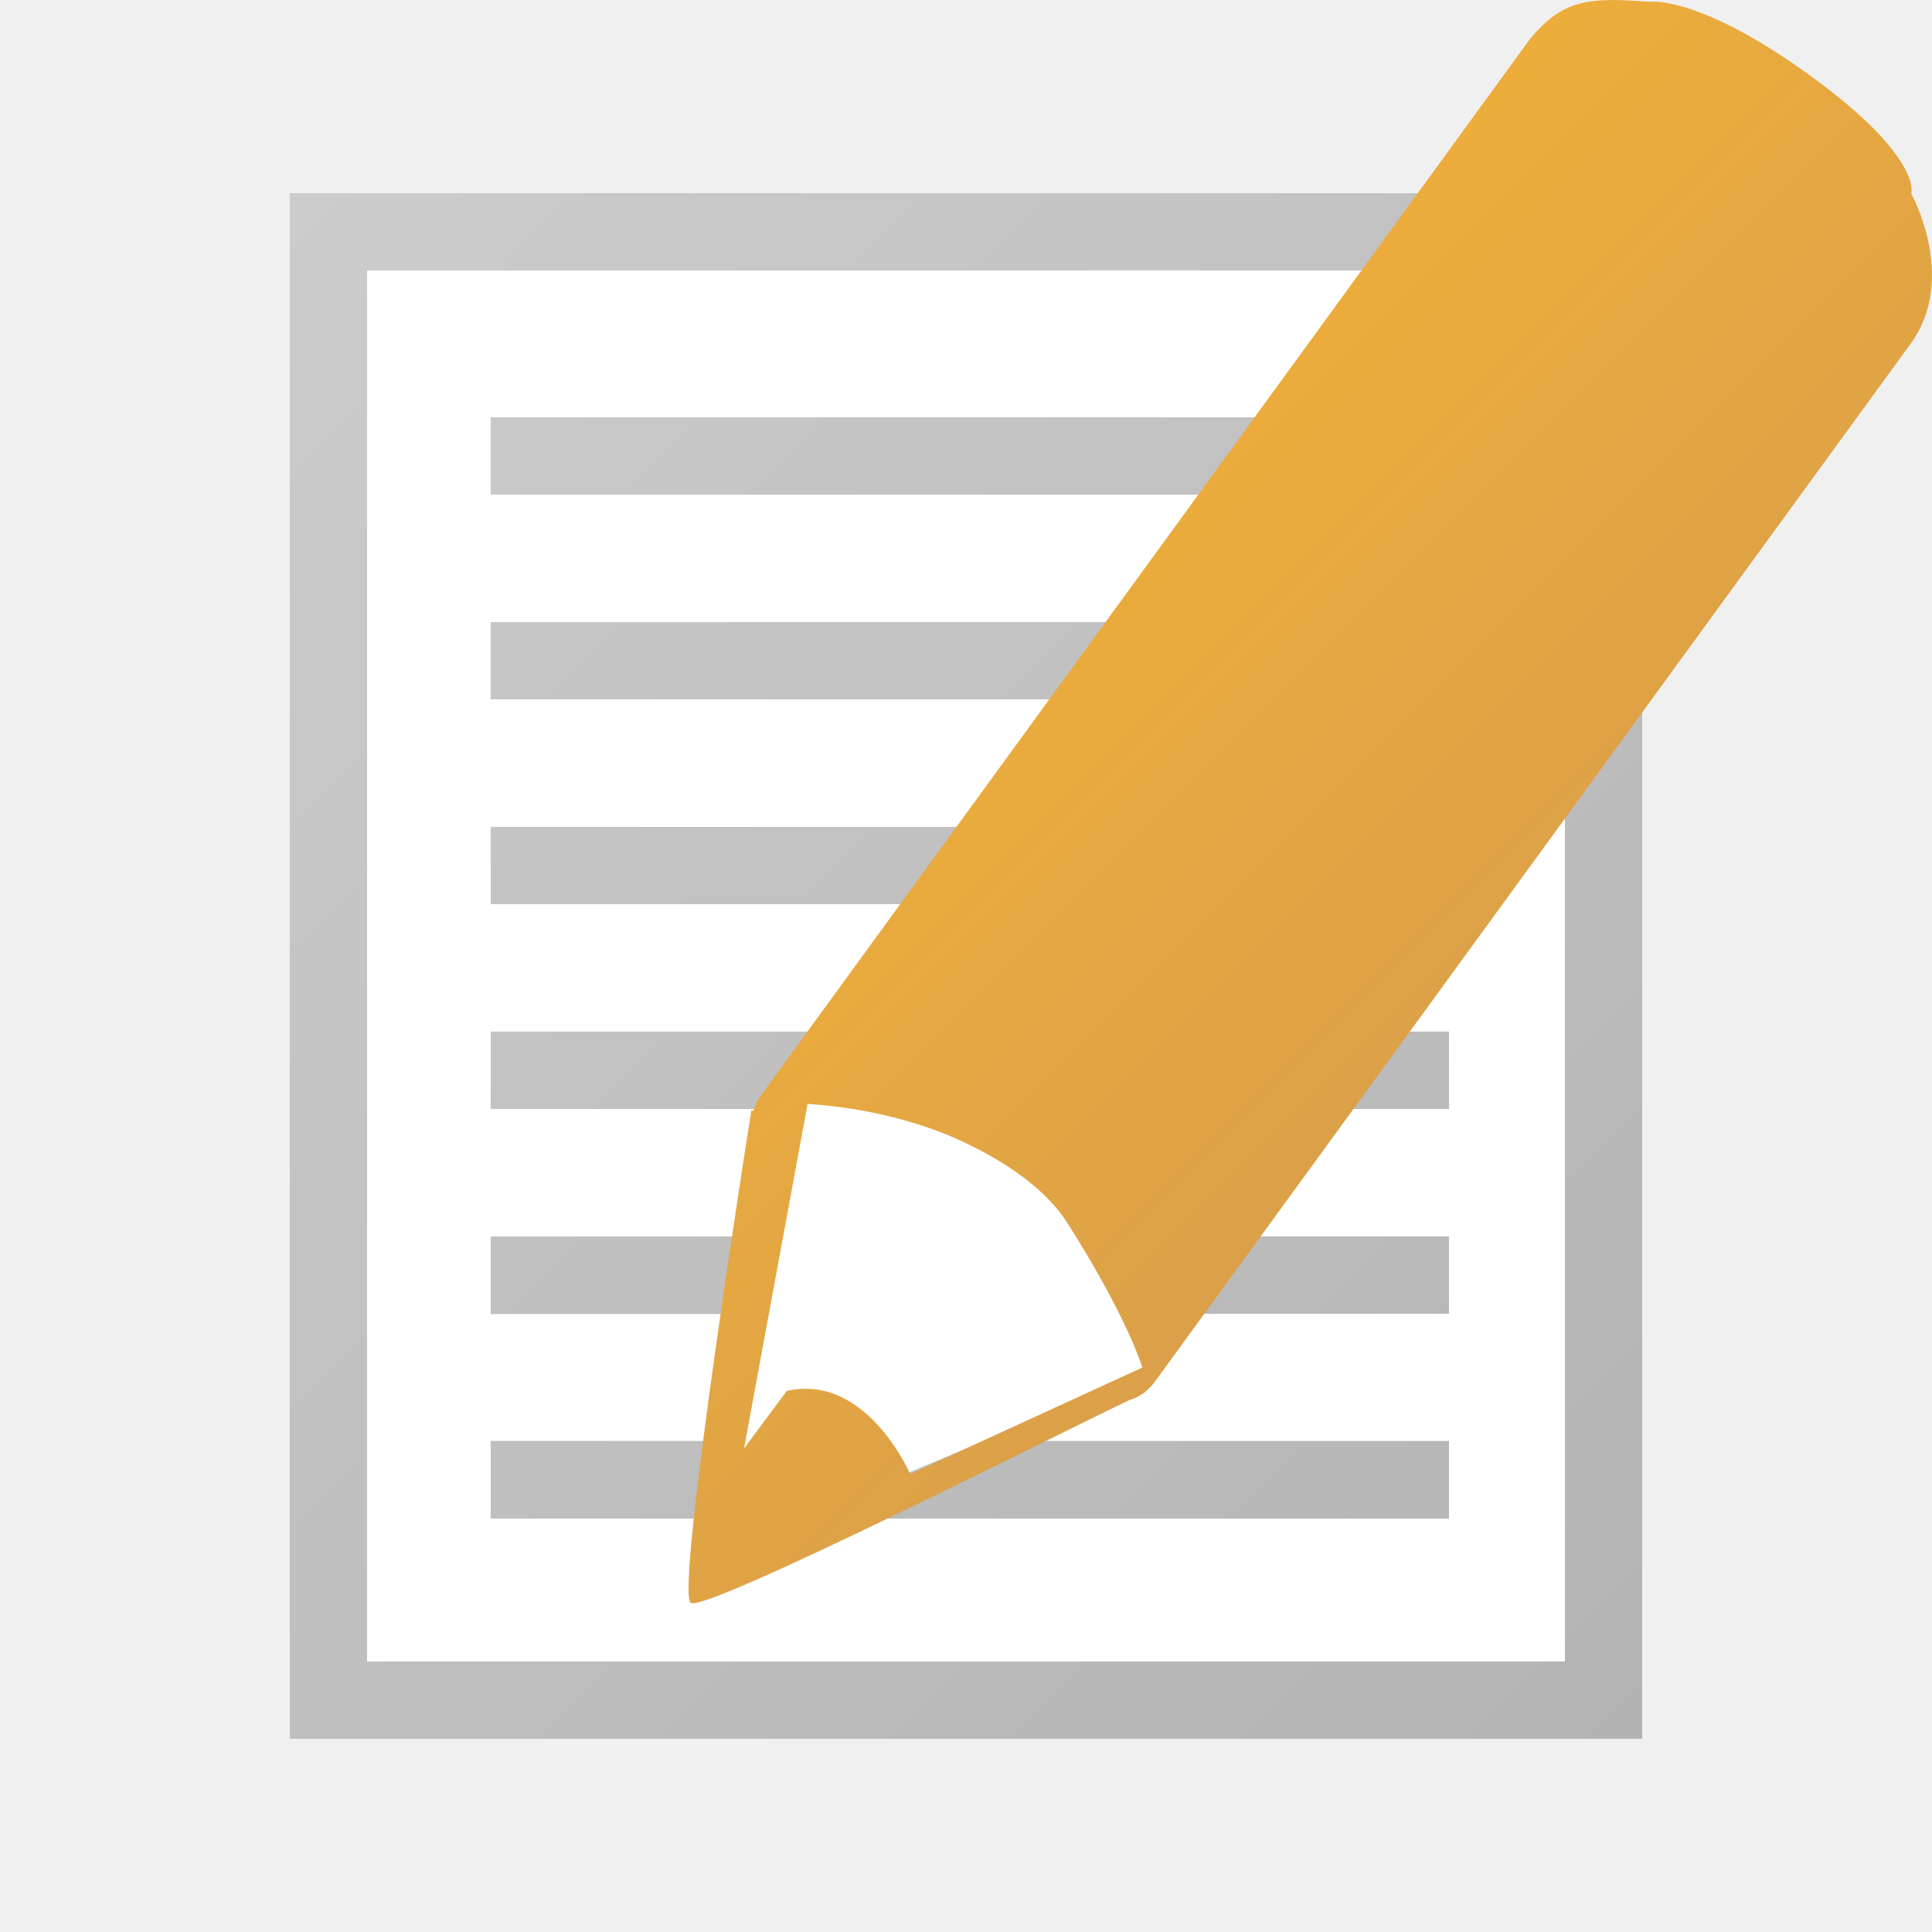
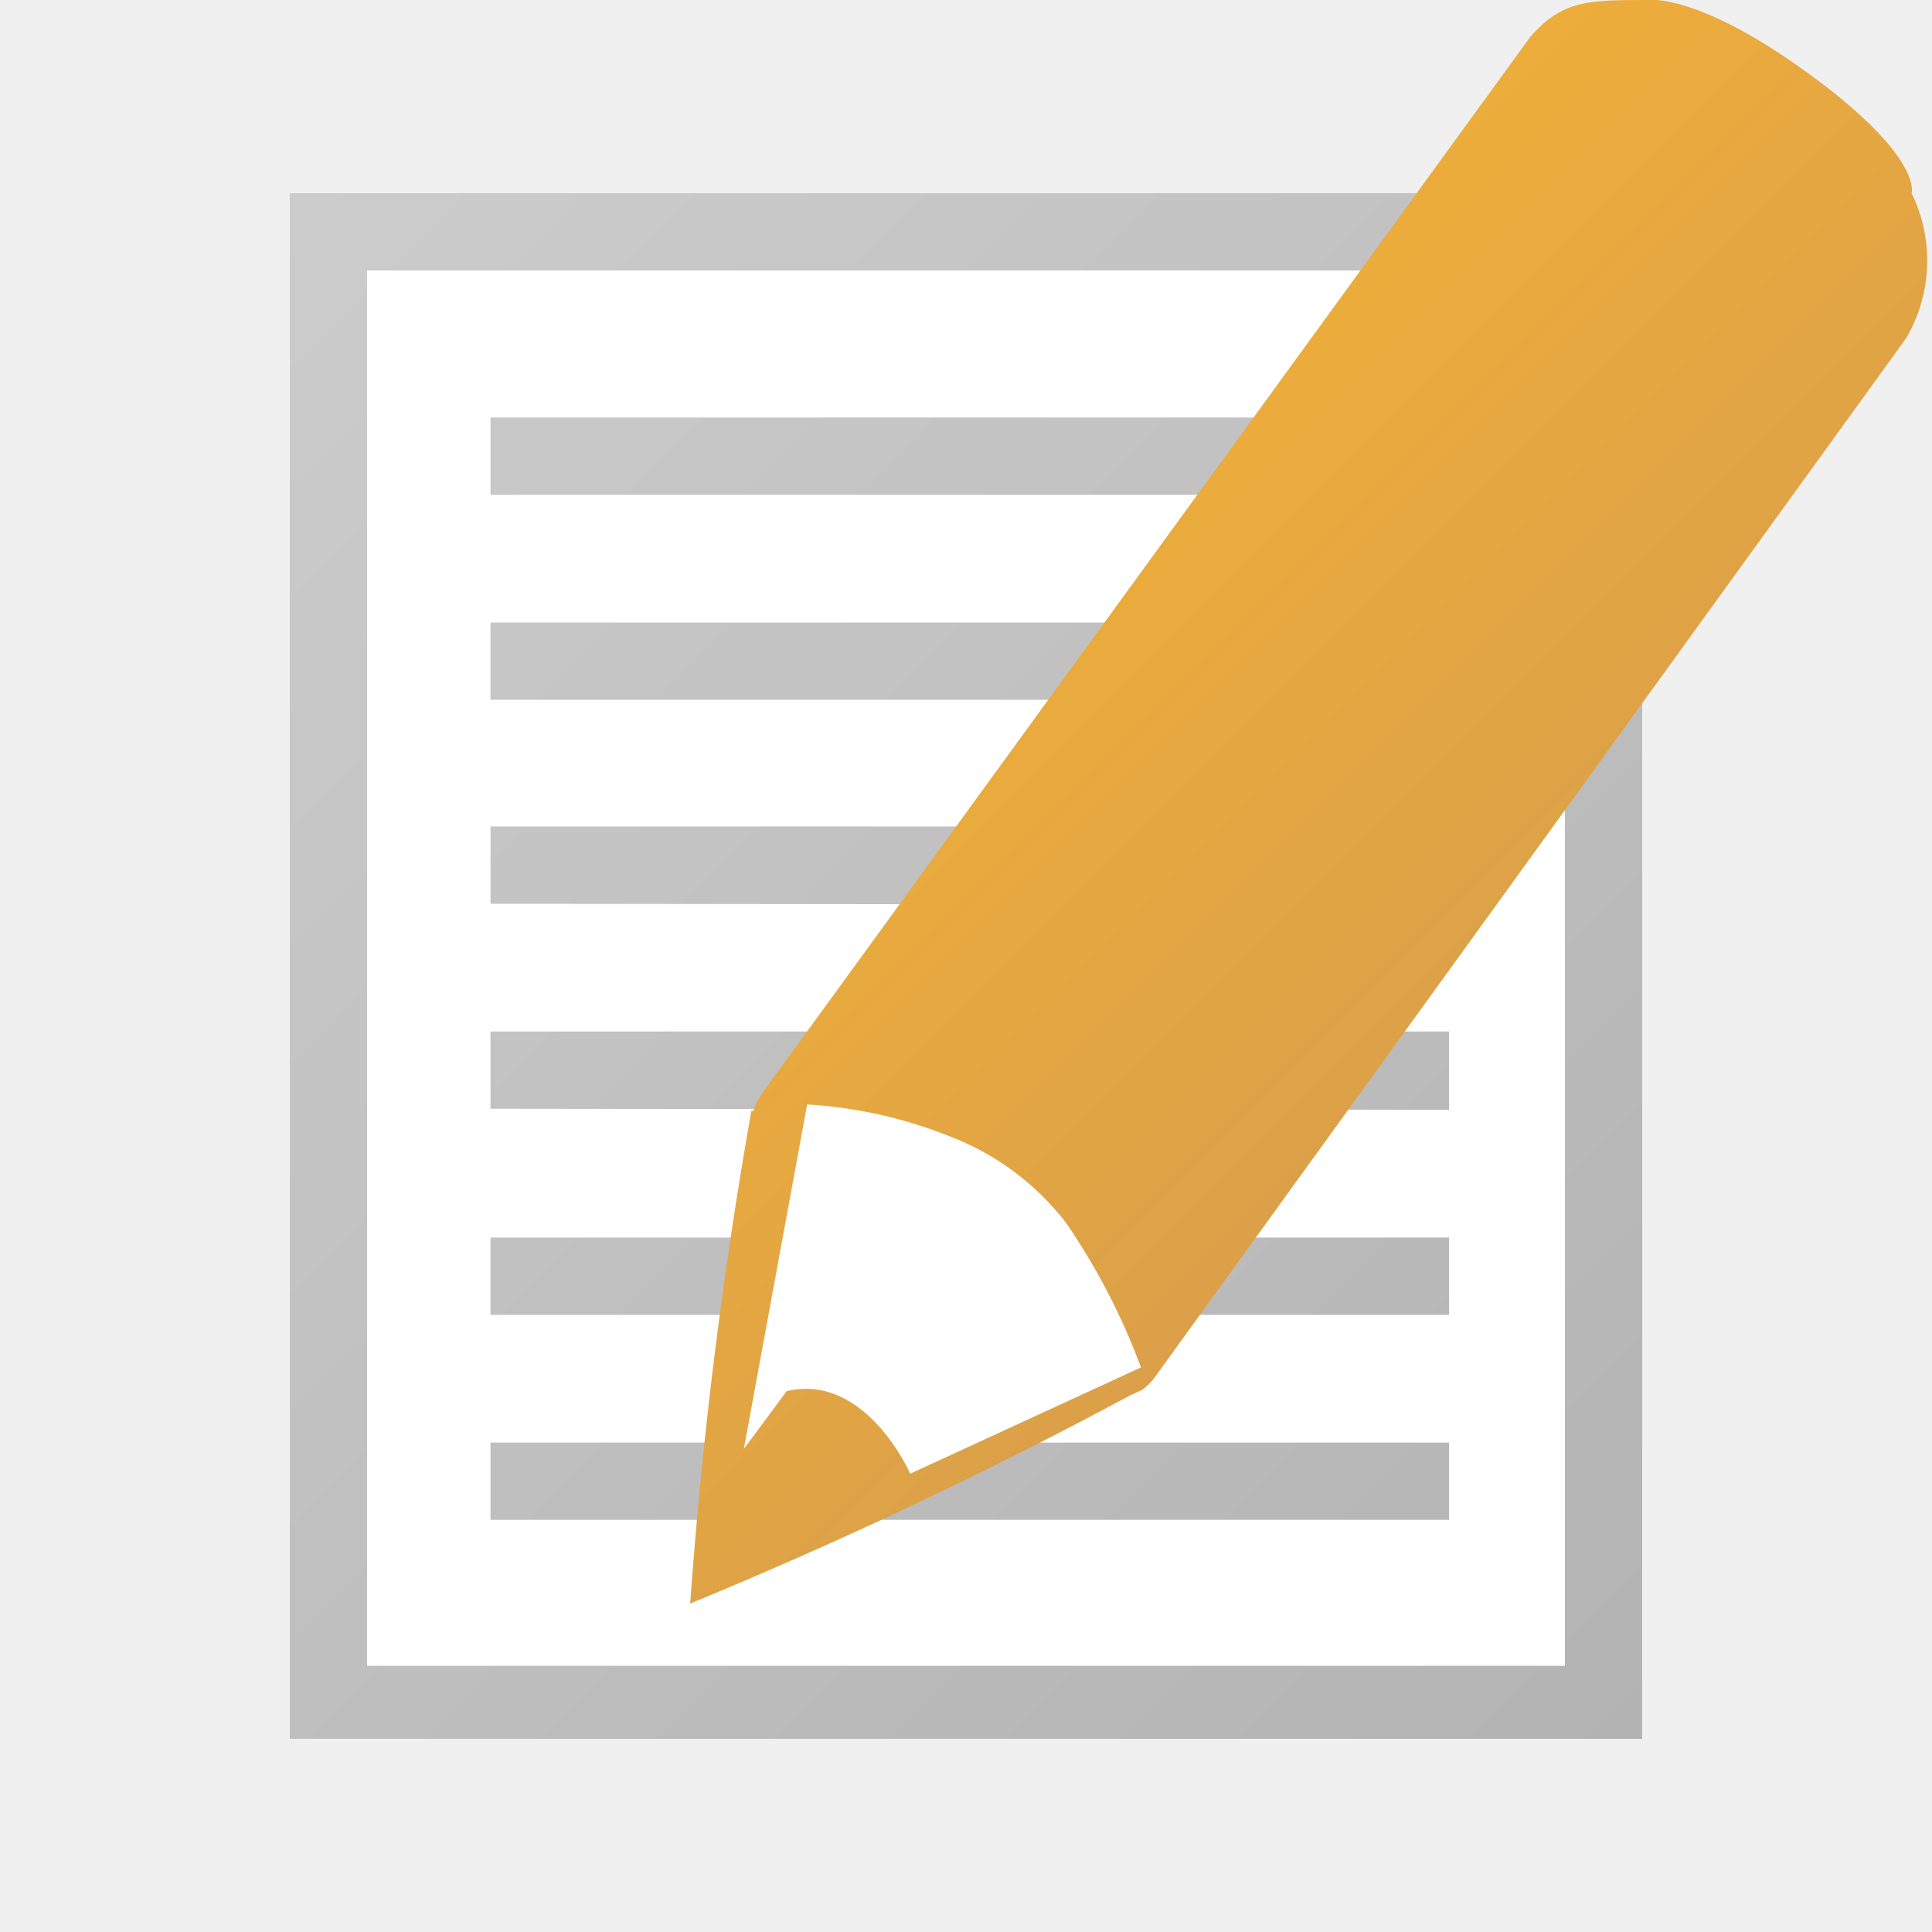
<svg xmlns="http://www.w3.org/2000/svg" width="18" height="18" viewBox="0 0 18 18">
-   <path fill="#FFF" d="M3.24 2.16h11.52v13.68H3.24V2.16z" />
-   <linearGradient id="a" gradientUnits="userSpaceOnUse" x1="23226.496" y1="-33987.492" x2="23601.496" y2="-34362.492" gradientTransform="matrix(.036 0 0 -.036 -833.904 -1221.3)">
-     <stop offset="0" stop-color="#ccc" />
-     <stop offset="1" stop-color="#b3b3b3" />
-   </linearGradient>
-   <path fill="url(#a)" d="M14.58 2.52v12.96H3.42V2.52h11.16m.72-.72H2.7v14.4h12.6V1.8zm-1.8 2.808v-.72H4.572v.72H13.5zm0 1.908v-.72H4.572v.72H13.5zm0 1.908v-.72H4.572v.72H13.5zm0 1.908v-.721H4.572v.721H13.5zm0 1.908v-.72H4.572v.723l8.928-.003zm0 1.908v-.723H4.572v.723H13.5z" />
-   <path fill="#FFF" d="M6.84 14.4l-.072-1.692.648-2.7s1.944-.936 2.811.252c.861 1.188.573 2.484.573 2.484L6.84 14.4z" />
-   <linearGradient id="b" gradientUnits="userSpaceOnUse" x1="23420.758" y1="-34073.992" x2="23546.258" y2="-34199.492" gradientTransform="matrix(.036 0 0 -.036 -833.904 -1221.3)">
-     <stop offset="0" stop-color="#edad3b" />
-     <stop offset="1" stop-color="#dba049" />
-   </linearGradient>
-   <path fill="url(#b)" d="M17.807 1.804s.11-.334-.938-1.097c-1.051-.763-1.506-.69-1.506-.69-.565-.045-.801-.02-1.104.34L7.094 10.2a.484.484 0 0 0-.074.147H7s-.712 4.479-.565 4.586c.133.096 3.404-1.564 4.092-1.891a.376.376 0 0 0 .113-.053h.002a.513.513 0 0 0 .119-.118l7.045-9.675c.435-.609.001-1.392.001-1.392zM8.48 13.734s-.406-.944-1.15-.775l-.398.536.592-3.21c.584.038 1.038.18 1.312.292.386.165.857.43 1.104.81.567.891.703 1.354.703 1.354l-2.163.993z" />
+   <defs>
+     <linearGradient id="a" x1="2.25" y1="2.25" x2="15.75" y2="15.75" gradientUnits="userSpaceOnUse">
+       <stop offset="0" stop-color="#ccc" />
+       <stop offset="1" stop-color="#b3b3b3" />
+     </linearGradient>
+     <linearGradient id="b" x1="9.24" y1="5.36" x2="13.74" y2="9.86" gradientUnits="userSpaceOnUse">
+       <stop offset="0" stop-color="#edad3b" />
+       <stop offset="1" stop-color="#dba049" />
+     </linearGradient>
+   </defs>
+   <path d="M3.24 2.16h11.52v13.68H3.24z" fill="#fff" />
+   <path d="M14.58 2.52v13H3.42v-13h11.16m.72-.72H2.7v14.4h12.6zm-1.8 2.81v-.72H4.57v.72zm0 1.91V5.8H4.57v.72zm0 1.91V7.7H4.57v.72zm0 1.91v-.73H4.57v.72zm0 1.91v-.72H4.57v.72zm0 1.91v-.72H4.57v.72z" fill="url(#a)" />
+   <path d="M17.81 1.8s.11-.33-.94-1.1-1.51-.7-1.51-.7c-.56 0-.8 0-1.1.34L7.09 10.2a.48.48 0 0 0-.07.15H7a44.79 44.79 0 0 0-.57 4.59 44.26 44.26 0 0 0 4.1-1.94l.11-.05a.51.51 0 0 0 .12-.12l7-9.68a1.43 1.43 0 0 0 .05-1.35z" fill="url(#b)" />
+   <path d="M8.48 13.73s-.41-.94-1.15-.77l-.4.54.59-3.21a4.23 4.23 0 0 1 1.31.29 2.49 2.49 0 0 1 1.1.81 6.16 6.16 0 0 1 .7 1.35z" fill="#fff" />
</svg>
